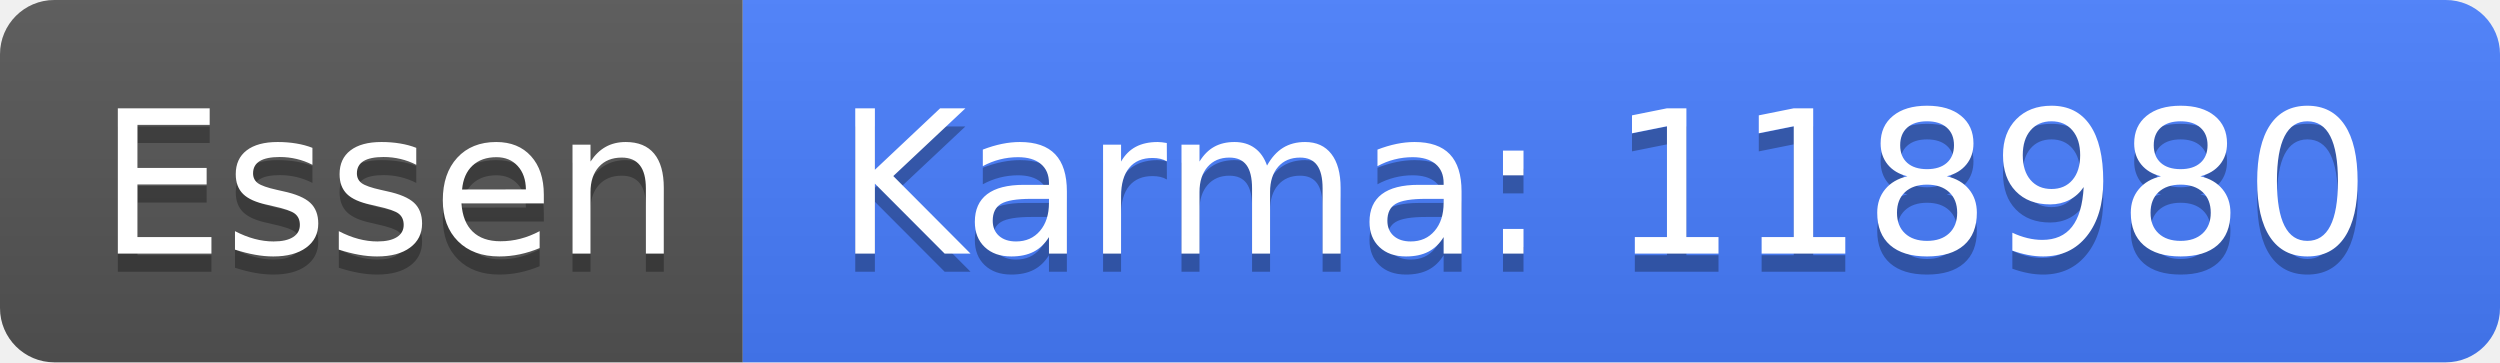
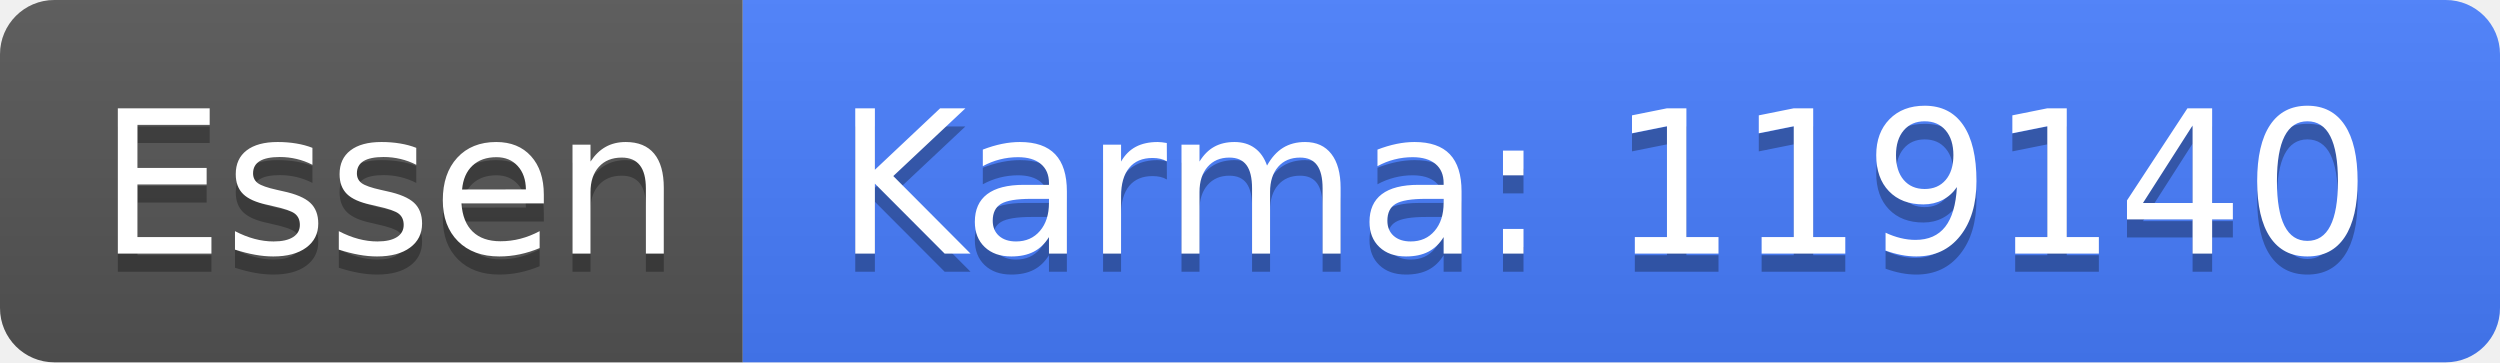
<svg xmlns="http://www.w3.org/2000/svg" width="138" height="20">
  <linearGradient id="b" x2="0" y2="100%">
    <stop offset="0" stop-color="#bbb" stop-opacity=".1" />
    <stop offset="1" stop-opacity=".1" />
  </linearGradient>
  <clipPath id="a">
    <rect width="138" height="20" rx="3" fill="#fff" />
  </clipPath>
  <g clip-path="url(#a)">
    <path fill="#555" d="M0 0h41v20H0z" />
    <path fill="#477eff" d="M41 0h97v20H41z" />
    <path fill="url(#b)" d="M0 0h138v20H0z" />
  </g>
  <g fill="#fff" text-anchor="middle" font-family="DejaVu Sans,Verdana,Geneva,sans-serif" font-size="110">
    <text x="215" y="150" fill="#010101" fill-opacity=".3" transform="scale(.1)" textLength="310">Essen</text>
    <text x="215" y="140" transform="scale(.1)" textLength="310">Essen</text>
-     <text x="885" y="150" fill="#010101" fill-opacity=".3" transform="scale(.1)" textLength="870">Karma: 118980</text>
-     <text x="885" y="140" transform="scale(.1)" textLength="870">Karma: 118980</text>
+     <text x="885" y="150" fill="#010101" fill-opacity=".3" transform="scale(.1)" textLength="870">Karma: 119140</text>
+     <text x="885" y="140" transform="scale(.1)" textLength="870">Karma: 119140</text>
  </g>
</svg>
